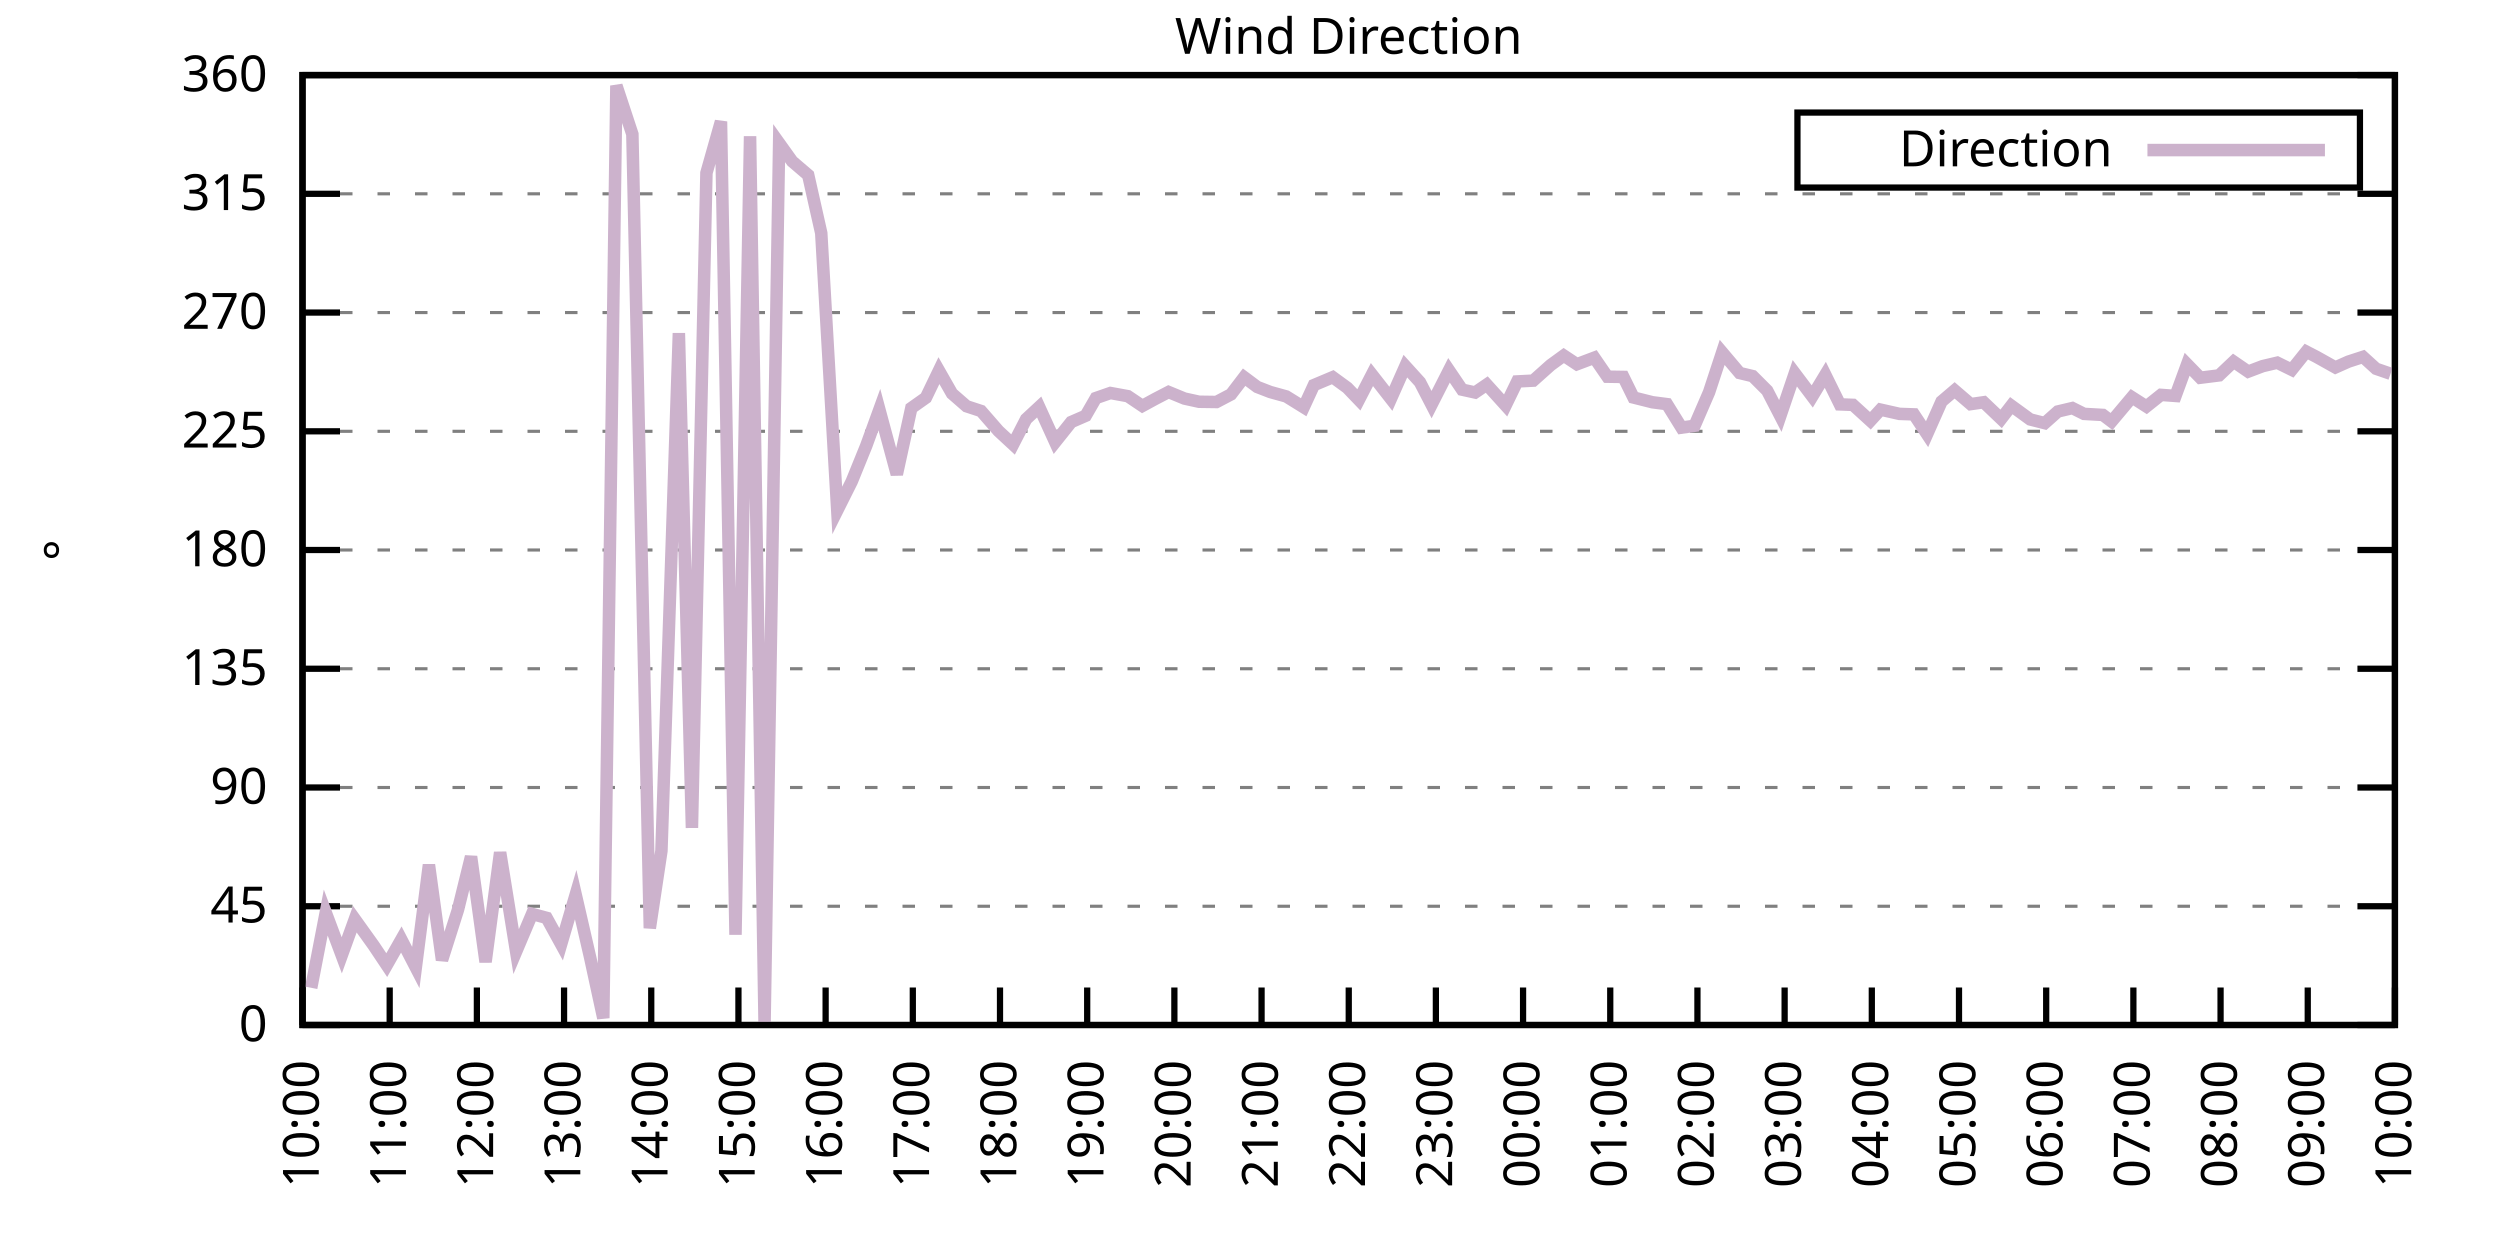
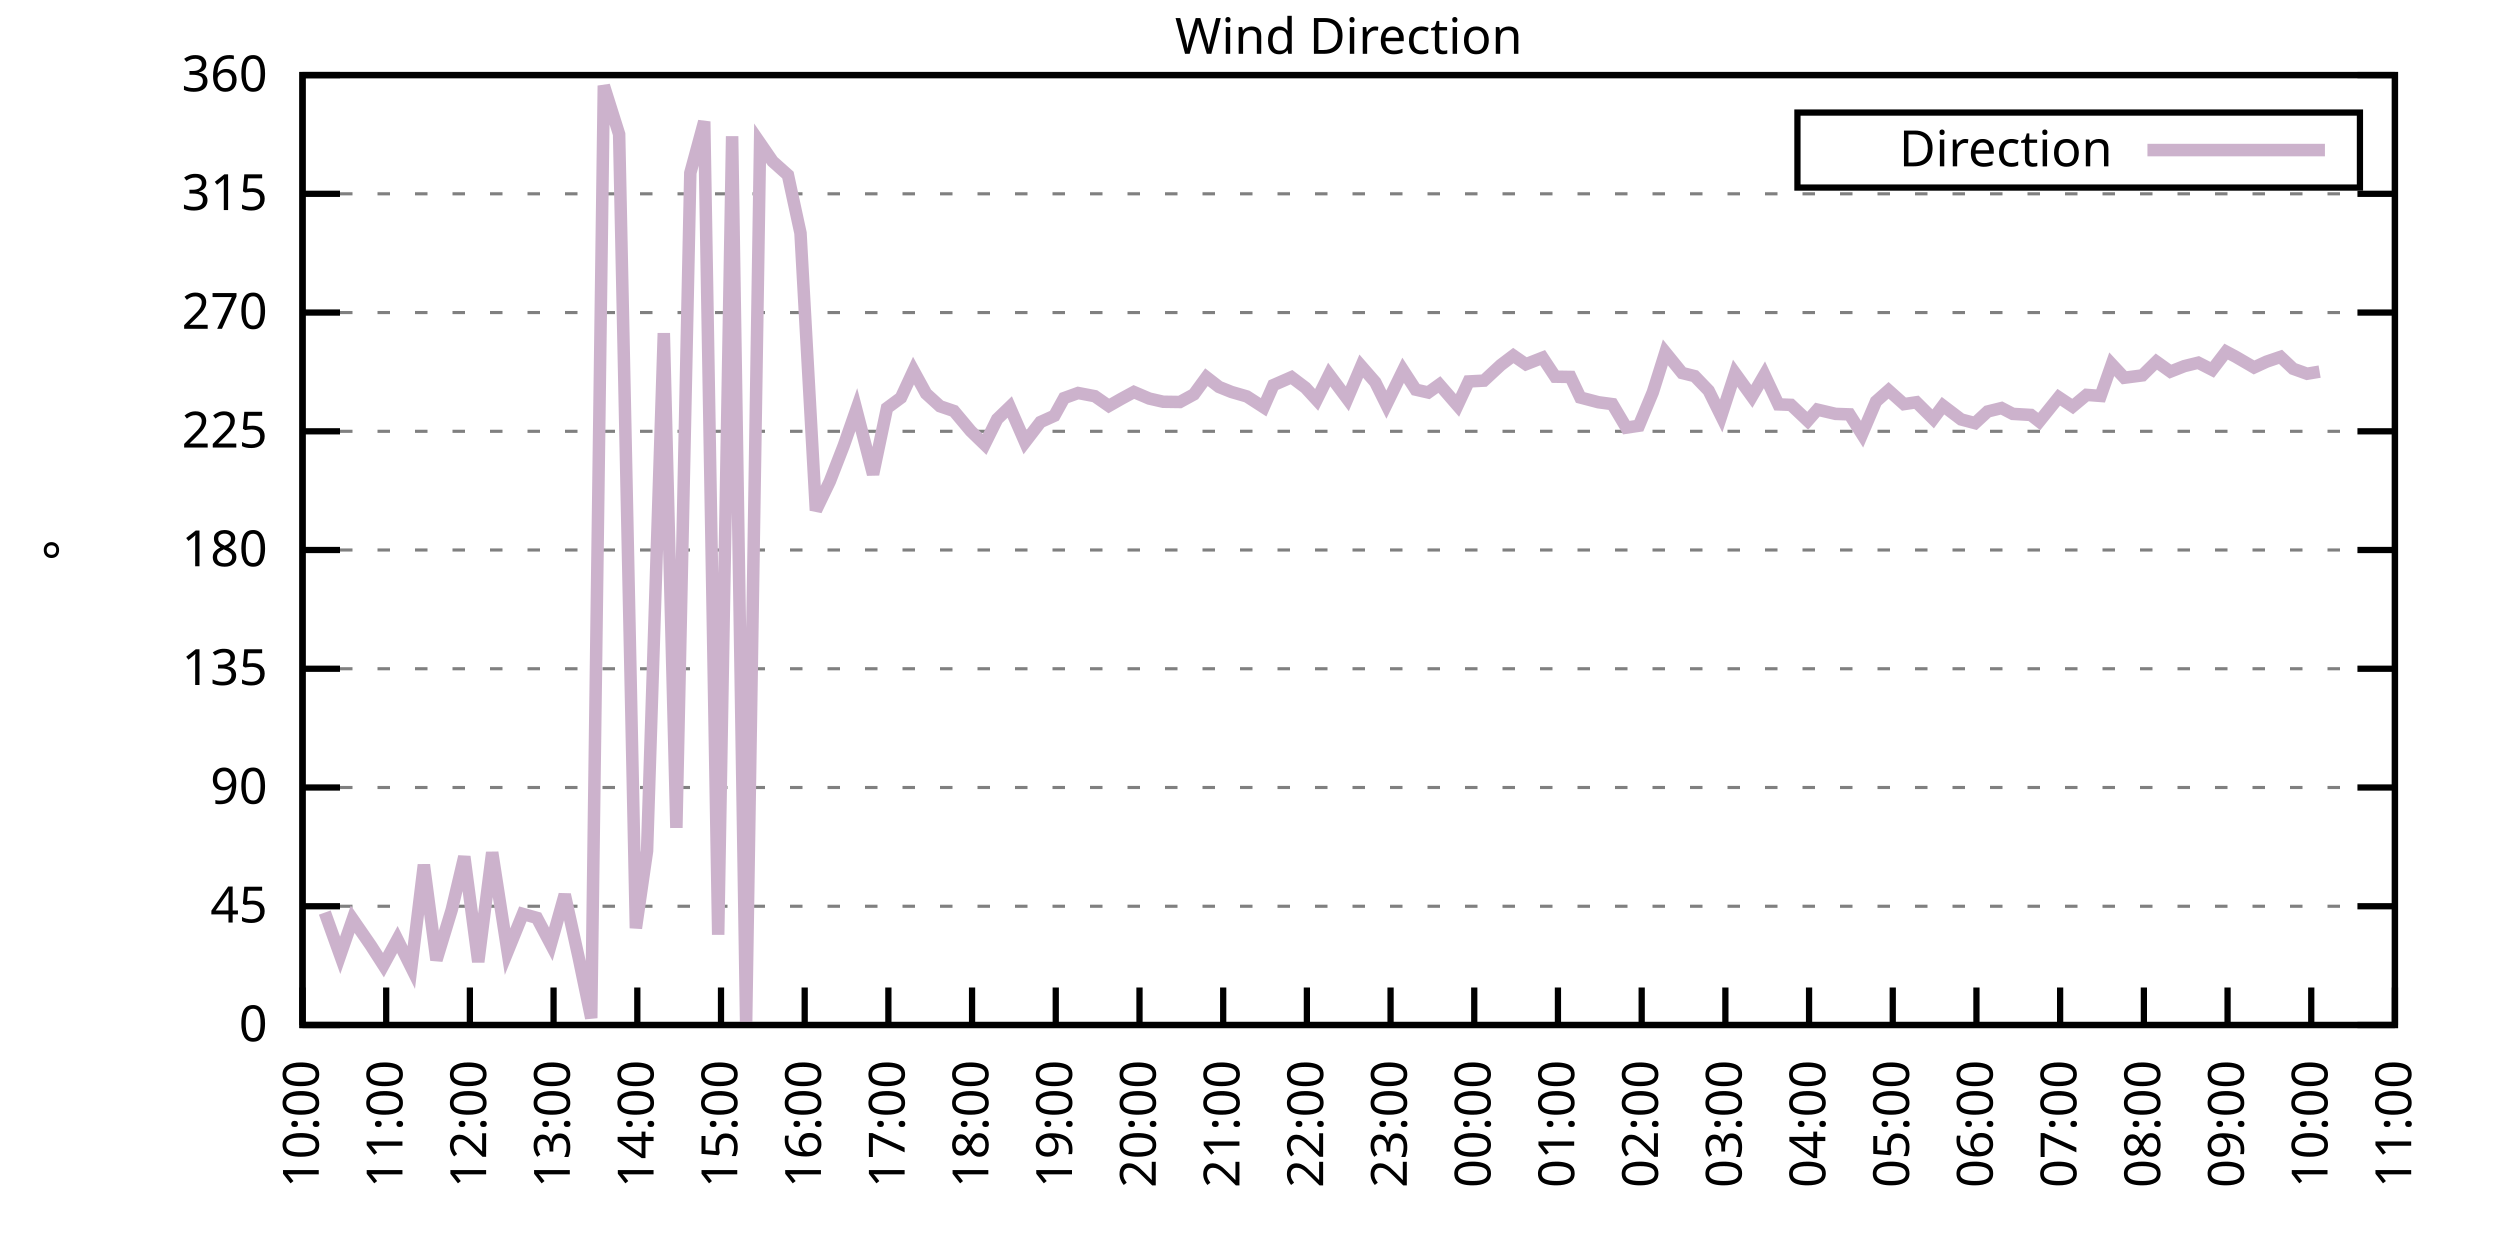
<svg xmlns="http://www.w3.org/2000/svg" xmlns:xlink="http://www.w3.org/1999/xlink" width="400" height="200" viewBox="0 0 400 200">
  <g id="gnuplot_canvas">
    <rect x="0" y="0" width="400" height="200" fill="none" />
    <defs>
      <circle id="gpDot" r="0.5" stroke-width="0.5" stroke="currentColor" />
      <path id="gpPt0" stroke-width="0.333" stroke="currentColor" d="M-1,0 h2 M0,-1 v2" />
      <path id="gpPt1" stroke-width="0.333" stroke="currentColor" d="M-1,-1 L1,1 M1,-1 L-1,1" />
      <path id="gpPt2" stroke-width="0.333" stroke="currentColor" d="M-1,0 L1,0 M0,-1 L0,1 M-1,-1 L1,1 M-1,1 L1,-1" />
      <rect id="gpPt3" stroke-width="0.333" stroke="currentColor" x="-1" y="-1" width="2" height="2" />
      <rect id="gpPt4" stroke-width="0.333" stroke="currentColor" fill="currentColor" x="-1" y="-1" width="2" height="2" />
      <circle id="gpPt5" stroke-width="0.333" stroke="currentColor" cx="0" cy="0" r="1" />
      <use xlink:href="#gpPt5" id="gpPt6" fill="currentColor" stroke="none" />
      <path id="gpPt7" stroke-width="0.333" stroke="currentColor" d="M0,-1.33 L-1.33,0.67 L1.33,0.67 z" />
      <use xlink:href="#gpPt7" id="gpPt8" fill="currentColor" stroke="none" />
      <use xlink:href="#gpPt7" id="gpPt9" stroke="currentColor" transform="rotate(180)" />
      <use xlink:href="#gpPt9" id="gpPt10" fill="currentColor" stroke="none" />
      <use xlink:href="#gpPt3" id="gpPt11" stroke="currentColor" transform="rotate(45)" />
      <use xlink:href="#gpPt11" id="gpPt12" fill="currentColor" stroke="none" />
      <path id="gpPt13" stroke-width="0.333" stroke="currentColor" d="M0,1.330 L1.265,0.411 L0.782,-1.067 L-0.782,-1.076 L-1.265,0.411 z" />
      <use xlink:href="#gpPt13" id="gpPt14" fill="currentColor" stroke="none" />
      <filter id="textbox" filterUnits="objectBoundingBox" x="0" y="0" height="1" width="1">
        <feFlood flood-color="white" flood-opacity="1" result="bgnd" />
        <feComposite in="SourceGraphic" in2="bgnd" operator="atop" />
      </filter>
      <filter id="greybox" filterUnits="objectBoundingBox" x="0" y="0" height="1" width="1">
        <feFlood flood-color="lightgrey" flood-opacity="1" result="grey" />
        <feComposite in="SourceGraphic" in2="grey" operator="atop" />
      </filter>
    </defs>
    <g fill="none" color="white" stroke="currentColor" stroke-width="1.00" stroke-linecap="butt" stroke-linejoin="miter">
</g>
    <g fill="none" color="black" stroke="currentColor" stroke-width="1.00" stroke-linecap="butt" stroke-linejoin="miter">
      <g stroke="none" shape-rendering="crispEdges">
        <polygon fill="rgb(255, 255, 255)" points="48.40,164.00 383.18,164.00 383.18,12.02 48.40,12.02 " />
      </g>
    </g>
    <g fill="none" color="black" stroke="currentColor" stroke-width="1.00" stroke-linecap="butt" stroke-linejoin="miter">
</g>
    <g fill="none" color="black" stroke="black" stroke-width="0.50" stroke-linecap="butt" stroke-linejoin="miter">
</g>
    <g fill="none" color="gray" stroke="currentColor" stroke-width="0.50" stroke-linecap="butt" stroke-linejoin="miter">
      <path stroke="gray" stroke-dasharray="2,4" class="gridline" d="M48.40,164.00 L383.19,164.00  " />
    </g>
    <g fill="none" color="gray" stroke="gray" stroke-width="1.00" stroke-linecap="butt" stroke-linejoin="miter">
</g>
    <g fill="none" color="black" stroke="currentColor" stroke-width="1.00" stroke-linecap="butt" stroke-linejoin="miter">
      <path stroke="black" d="M48.40,164.00 L54.40,164.00 M383.19,164.00 L377.19,164.00  " />
      <g transform="translate(42.80,166.60)" stroke="none" fill="black" font-family="Sans" font-size="8.00" text-anchor="end">
        <text>
          <tspan font-family="Sans"> 0</tspan>
        </text>
      </g>
    </g>
    <g fill="none" color="black" stroke="currentColor" stroke-width="1.00" stroke-linecap="butt" stroke-linejoin="miter">
</g>
    <g fill="none" color="black" stroke="black" stroke-width="0.50" stroke-linecap="butt" stroke-linejoin="miter">
</g>
    <g fill="none" color="gray" stroke="currentColor" stroke-width="0.50" stroke-linecap="butt" stroke-linejoin="miter">
      <path stroke="gray" stroke-dasharray="2,4" class="gridline" d="M48.40,145.00 L383.19,145.00  " />
    </g>
    <g fill="none" color="gray" stroke="gray" stroke-width="1.00" stroke-linecap="butt" stroke-linejoin="miter">
</g>
    <g fill="none" color="black" stroke="currentColor" stroke-width="1.00" stroke-linecap="butt" stroke-linejoin="miter">
      <path stroke="black" d="M48.40,145.00 L54.40,145.00 M383.19,145.00 L377.19,145.00  " />
      <g transform="translate(42.80,147.60)" stroke="none" fill="black" font-family="Sans" font-size="8.00" text-anchor="end">
        <text>
          <tspan font-family="Sans"> 45</tspan>
        </text>
      </g>
    </g>
    <g fill="none" color="black" stroke="currentColor" stroke-width="1.00" stroke-linecap="butt" stroke-linejoin="miter">
</g>
    <g fill="none" color="black" stroke="black" stroke-width="0.50" stroke-linecap="butt" stroke-linejoin="miter">
</g>
    <g fill="none" color="gray" stroke="currentColor" stroke-width="0.50" stroke-linecap="butt" stroke-linejoin="miter">
      <path stroke="gray" stroke-dasharray="2,4" class="gridline" d="M48.40,126.00 L383.19,126.00  " />
    </g>
    <g fill="none" color="gray" stroke="gray" stroke-width="1.00" stroke-linecap="butt" stroke-linejoin="miter">
</g>
    <g fill="none" color="black" stroke="currentColor" stroke-width="1.00" stroke-linecap="butt" stroke-linejoin="miter">
      <path stroke="black" d="M48.40,126.00 L54.40,126.00 M383.19,126.00 L377.19,126.00  " />
      <g transform="translate(42.80,128.60)" stroke="none" fill="black" font-family="Sans" font-size="8.00" text-anchor="end">
        <text>
          <tspan font-family="Sans"> 90</tspan>
        </text>
      </g>
    </g>
    <g fill="none" color="black" stroke="currentColor" stroke-width="1.00" stroke-linecap="butt" stroke-linejoin="miter">
</g>
    <g fill="none" color="black" stroke="black" stroke-width="0.50" stroke-linecap="butt" stroke-linejoin="miter">
</g>
    <g fill="none" color="gray" stroke="currentColor" stroke-width="0.50" stroke-linecap="butt" stroke-linejoin="miter">
      <path stroke="gray" stroke-dasharray="2,4" class="gridline" d="M48.40,107.00 L383.19,107.00  " />
    </g>
    <g fill="none" color="gray" stroke="gray" stroke-width="1.00" stroke-linecap="butt" stroke-linejoin="miter">
</g>
    <g fill="none" color="black" stroke="currentColor" stroke-width="1.00" stroke-linecap="butt" stroke-linejoin="miter">
      <path stroke="black" d="M48.40,107.00 L54.40,107.00 M383.19,107.00 L377.19,107.00  " />
      <g transform="translate(42.80,109.60)" stroke="none" fill="black" font-family="Sans" font-size="8.00" text-anchor="end">
        <text>
          <tspan font-family="Sans"> 135</tspan>
        </text>
      </g>
    </g>
    <g fill="none" color="black" stroke="currentColor" stroke-width="1.00" stroke-linecap="butt" stroke-linejoin="miter">
</g>
    <g fill="none" color="black" stroke="black" stroke-width="0.50" stroke-linecap="butt" stroke-linejoin="miter">
</g>
    <g fill="none" color="gray" stroke="currentColor" stroke-width="0.50" stroke-linecap="butt" stroke-linejoin="miter">
      <path stroke="gray" stroke-dasharray="2,4" class="gridline" d="M48.40,88.00 L383.19,88.00  " />
    </g>
    <g fill="none" color="gray" stroke="gray" stroke-width="1.00" stroke-linecap="butt" stroke-linejoin="miter">
</g>
    <g fill="none" color="black" stroke="currentColor" stroke-width="1.00" stroke-linecap="butt" stroke-linejoin="miter">
      <path stroke="black" d="M48.40,88.00 L54.40,88.00 M383.19,88.00 L377.19,88.00  " />
      <g transform="translate(42.80,90.60)" stroke="none" fill="black" font-family="Sans" font-size="8.00" text-anchor="end">
        <text>
          <tspan font-family="Sans"> 180</tspan>
        </text>
      </g>
    </g>
    <g fill="none" color="black" stroke="currentColor" stroke-width="1.00" stroke-linecap="butt" stroke-linejoin="miter">
</g>
    <g fill="none" color="black" stroke="black" stroke-width="0.50" stroke-linecap="butt" stroke-linejoin="miter">
</g>
    <g fill="none" color="gray" stroke="currentColor" stroke-width="0.50" stroke-linecap="butt" stroke-linejoin="miter">
      <path stroke="gray" stroke-dasharray="2,4" class="gridline" d="M48.40,69.01 L383.19,69.01  " />
    </g>
    <g fill="none" color="gray" stroke="gray" stroke-width="1.00" stroke-linecap="butt" stroke-linejoin="miter">
</g>
    <g fill="none" color="black" stroke="currentColor" stroke-width="1.00" stroke-linecap="butt" stroke-linejoin="miter">
      <path stroke="black" d="M48.40,69.01 L54.40,69.01 M383.19,69.01 L377.19,69.01  " />
      <g transform="translate(42.80,71.61)" stroke="none" fill="black" font-family="Sans" font-size="8.00" text-anchor="end">
        <text>
          <tspan font-family="Sans"> 225</tspan>
        </text>
      </g>
    </g>
    <g fill="none" color="black" stroke="currentColor" stroke-width="1.00" stroke-linecap="butt" stroke-linejoin="miter">
</g>
    <g fill="none" color="black" stroke="black" stroke-width="0.50" stroke-linecap="butt" stroke-linejoin="miter">
</g>
    <g fill="none" color="gray" stroke="currentColor" stroke-width="0.50" stroke-linecap="butt" stroke-linejoin="miter">
      <path stroke="gray" stroke-dasharray="2,4" class="gridline" d="M48.40,50.01 L383.19,50.01  " />
    </g>
    <g fill="none" color="gray" stroke="gray" stroke-width="1.00" stroke-linecap="butt" stroke-linejoin="miter">
</g>
    <g fill="none" color="black" stroke="currentColor" stroke-width="1.00" stroke-linecap="butt" stroke-linejoin="miter">
      <path stroke="black" d="M48.40,50.01 L54.40,50.01 M383.19,50.01 L377.19,50.01  " />
      <g transform="translate(42.80,52.61)" stroke="none" fill="black" font-family="Sans" font-size="8.00" text-anchor="end">
        <text>
          <tspan font-family="Sans"> 270</tspan>
        </text>
      </g>
    </g>
    <g fill="none" color="black" stroke="currentColor" stroke-width="1.00" stroke-linecap="butt" stroke-linejoin="miter">
</g>
    <g fill="none" color="black" stroke="black" stroke-width="0.50" stroke-linecap="butt" stroke-linejoin="miter">
</g>
    <g fill="none" color="gray" stroke="currentColor" stroke-width="0.50" stroke-linecap="butt" stroke-linejoin="miter">
      <path stroke="gray" stroke-dasharray="2,4" class="gridline" d="M48.40,31.01 L383.19,31.01  " />
    </g>
    <g fill="none" color="gray" stroke="gray" stroke-width="1.00" stroke-linecap="butt" stroke-linejoin="miter">
</g>
    <g fill="none" color="black" stroke="currentColor" stroke-width="1.00" stroke-linecap="butt" stroke-linejoin="miter">
      <path stroke="black" d="M48.40,31.01 L54.40,31.01 M383.19,31.01 L377.19,31.01  " />
      <g transform="translate(42.80,33.61)" stroke="none" fill="black" font-family="Sans" font-size="8.00" text-anchor="end">
        <text>
          <tspan font-family="Sans"> 315</tspan>
        </text>
      </g>
    </g>
    <g fill="none" color="black" stroke="currentColor" stroke-width="1.00" stroke-linecap="butt" stroke-linejoin="miter">
</g>
    <g fill="none" color="black" stroke="black" stroke-width="0.50" stroke-linecap="butt" stroke-linejoin="miter">
</g>
    <g fill="none" color="gray" stroke="currentColor" stroke-width="0.50" stroke-linecap="butt" stroke-linejoin="miter">
      <path stroke="gray" stroke-dasharray="2,4" class="gridline" d="M48.40,12.01 L383.19,12.01  " />
    </g>
    <g fill="none" color="gray" stroke="gray" stroke-width="1.00" stroke-linecap="butt" stroke-linejoin="miter">
</g>
    <g fill="none" color="black" stroke="currentColor" stroke-width="1.00" stroke-linecap="butt" stroke-linejoin="miter">
      <path stroke="black" d="M48.40,12.01 L54.40,12.01 M383.19,12.01 L377.19,12.01  " />
      <g transform="translate(42.80,14.61)" stroke="none" fill="black" font-family="Sans" font-size="8.00" text-anchor="end">
        <text>
          <tspan font-family="Sans"> 360</tspan>
        </text>
      </g>
    </g>
    <g fill="none" color="black" stroke="currentColor" stroke-width="1.00" stroke-linecap="butt" stroke-linejoin="miter">
      <path stroke="black" d="M48.40,164.00 L48.40,158.00  " />
      <g transform="translate(51.00,169.60) rotate(270.00)" stroke="none" fill="black" font-family="Sans" font-size="8.00" text-anchor="end">
        <text>
          <tspan font-family="Sans">10:00</tspan>
        </text>
      </g>
    </g>
    <g fill="none" color="black" stroke="currentColor" stroke-width="1.00" stroke-linecap="butt" stroke-linejoin="miter">
-       <path stroke="black" d="M62.35,164.00 L62.35,158.00  " />
-       <g transform="translate(64.95,169.60) rotate(270.00)" stroke="none" fill="black" font-family="Sans" font-size="8.00" text-anchor="end">
+       <path stroke="black" d="M61.79,164.00 L61.79,158.00  " />
+       <g transform="translate(64.39,169.60) rotate(270.00)" stroke="none" fill="black" font-family="Sans" font-size="8.00" text-anchor="end">
        <text>
          <tspan font-family="Sans">11:00</tspan>
        </text>
      </g>
    </g>
    <g fill="none" color="black" stroke="currentColor" stroke-width="1.00" stroke-linecap="butt" stroke-linejoin="miter">
-       <path stroke="black" d="M76.30,164.00 L76.30,158.00  " />
-       <g transform="translate(78.90,169.60) rotate(270.00)" stroke="none" fill="black" font-family="Sans" font-size="8.00" text-anchor="end">
+       <path stroke="black" d="M75.18,164.00 L75.18,158.00  " />
+       <g transform="translate(77.78,169.60) rotate(270.00)" stroke="none" fill="black" font-family="Sans" font-size="8.00" text-anchor="end">
        <text>
          <tspan font-family="Sans">12:00</tspan>
        </text>
      </g>
    </g>
    <g fill="none" color="black" stroke="currentColor" stroke-width="1.00" stroke-linecap="butt" stroke-linejoin="miter">
-       <path stroke="black" d="M90.25,164.00 L90.25,158.00  " />
-       <g transform="translate(92.85,169.60) rotate(270.00)" stroke="none" fill="black" font-family="Sans" font-size="8.00" text-anchor="end">
+       <path stroke="black" d="M88.57,164.00 L88.57,158.00  " />
+       <g transform="translate(91.17,169.60) rotate(270.00)" stroke="none" fill="black" font-family="Sans" font-size="8.00" text-anchor="end">
        <text>
          <tspan font-family="Sans">13:00</tspan>
        </text>
      </g>
    </g>
    <g fill="none" color="black" stroke="currentColor" stroke-width="1.00" stroke-linecap="butt" stroke-linejoin="miter">
-       <path stroke="black" d="M104.20,164.00 L104.20,158.00  " />
-       <g transform="translate(106.80,169.60) rotate(270.00)" stroke="none" fill="black" font-family="Sans" font-size="8.00" text-anchor="end">
+       <path stroke="black" d="M101.97,164.00 L101.97,158.00  " />
+       <g transform="translate(104.57,169.60) rotate(270.00)" stroke="none" fill="black" font-family="Sans" font-size="8.00" text-anchor="end">
        <text>
          <tspan font-family="Sans">14:00</tspan>
        </text>
      </g>
    </g>
    <g fill="none" color="black" stroke="currentColor" stroke-width="1.00" stroke-linecap="butt" stroke-linejoin="miter">
-       <path stroke="black" d="M118.15,164.00 L118.15,158.00  " />
-       <g transform="translate(120.75,169.60) rotate(270.00)" stroke="none" fill="black" font-family="Sans" font-size="8.00" text-anchor="end">
+       <path stroke="black" d="M115.36,164.00 L115.36,158.00  " />
+       <g transform="translate(117.96,169.60) rotate(270.00)" stroke="none" fill="black" font-family="Sans" font-size="8.00" text-anchor="end">
        <text>
          <tspan font-family="Sans">15:00</tspan>
        </text>
      </g>
    </g>
    <g fill="none" color="black" stroke="currentColor" stroke-width="1.00" stroke-linecap="butt" stroke-linejoin="miter">
-       <path stroke="black" d="M132.10,164.00 L132.10,158.00  " />
-       <g transform="translate(134.70,169.60) rotate(270.00)" stroke="none" fill="black" font-family="Sans" font-size="8.00" text-anchor="end">
+       <path stroke="black" d="M128.75,164.00 L128.75,158.00  " />
+       <g transform="translate(131.35,169.60) rotate(270.00)" stroke="none" fill="black" font-family="Sans" font-size="8.00" text-anchor="end">
        <text>
          <tspan font-family="Sans">16:00</tspan>
        </text>
      </g>
    </g>
    <g fill="none" color="black" stroke="currentColor" stroke-width="1.00" stroke-linecap="butt" stroke-linejoin="miter">
-       <path stroke="black" d="M146.05,164.00 L146.05,158.00  " />
-       <g transform="translate(148.65,169.60) rotate(270.00)" stroke="none" fill="black" font-family="Sans" font-size="8.00" text-anchor="end">
+       <path stroke="black" d="M142.14,164.00 L142.14,158.00  " />
+       <g transform="translate(144.74,169.60) rotate(270.00)" stroke="none" fill="black" font-family="Sans" font-size="8.00" text-anchor="end">
        <text>
          <tspan font-family="Sans">17:00</tspan>
        </text>
      </g>
    </g>
    <g fill="none" color="black" stroke="currentColor" stroke-width="1.00" stroke-linecap="butt" stroke-linejoin="miter">
-       <path stroke="black" d="M160.00,164.00 L160.00,158.00  " />
-       <g transform="translate(162.60,169.60) rotate(270.00)" stroke="none" fill="black" font-family="Sans" font-size="8.00" text-anchor="end">
+       <path stroke="black" d="M155.53,164.00 L155.53,158.00  " />
+       <g transform="translate(158.13,169.60) rotate(270.00)" stroke="none" fill="black" font-family="Sans" font-size="8.00" text-anchor="end">
        <text>
          <tspan font-family="Sans">18:00</tspan>
        </text>
      </g>
    </g>
    <g fill="none" color="black" stroke="currentColor" stroke-width="1.00" stroke-linecap="butt" stroke-linejoin="miter">
-       <path stroke="black" d="M173.95,164.00 L173.95,158.00  " />
-       <g transform="translate(176.55,169.60) rotate(270.00)" stroke="none" fill="black" font-family="Sans" font-size="8.00" text-anchor="end">
+       <path stroke="black" d="M168.92,164.00 L168.92,158.00  " />
+       <g transform="translate(171.52,169.60) rotate(270.00)" stroke="none" fill="black" font-family="Sans" font-size="8.00" text-anchor="end">
        <text>
          <tspan font-family="Sans">19:00</tspan>
        </text>
      </g>
    </g>
    <g fill="none" color="black" stroke="currentColor" stroke-width="1.00" stroke-linecap="butt" stroke-linejoin="miter">
-       <path stroke="black" d="M187.90,164.00 L187.90,158.00  " />
-       <g transform="translate(190.50,169.60) rotate(270.00)" stroke="none" fill="black" font-family="Sans" font-size="8.00" text-anchor="end">
+       <path stroke="black" d="M182.32,164.00 L182.32,158.00  " />
+       <g transform="translate(184.92,169.60) rotate(270.00)" stroke="none" fill="black" font-family="Sans" font-size="8.00" text-anchor="end">
        <text>
          <tspan font-family="Sans">20:00</tspan>
        </text>
      </g>
    </g>
    <g fill="none" color="black" stroke="currentColor" stroke-width="1.00" stroke-linecap="butt" stroke-linejoin="miter">
-       <path stroke="black" d="M201.85,164.00 L201.85,158.00  " />
-       <g transform="translate(204.45,169.60) rotate(270.00)" stroke="none" fill="black" font-family="Sans" font-size="8.00" text-anchor="end">
+       <path stroke="black" d="M195.71,164.00 L195.71,158.00  " />
+       <g transform="translate(198.31,169.60) rotate(270.00)" stroke="none" fill="black" font-family="Sans" font-size="8.00" text-anchor="end">
        <text>
          <tspan font-family="Sans">21:00</tspan>
        </text>
      </g>
    </g>
    <g fill="none" color="black" stroke="currentColor" stroke-width="1.00" stroke-linecap="butt" stroke-linejoin="miter">
-       <path stroke="black" d="M215.80,164.00 L215.80,158.00  " />
-       <g transform="translate(218.40,169.60) rotate(270.00)" stroke="none" fill="black" font-family="Sans" font-size="8.00" text-anchor="end">
+       <path stroke="black" d="M209.10,164.00 L209.10,158.00  " />
+       <g transform="translate(211.70,169.60) rotate(270.00)" stroke="none" fill="black" font-family="Sans" font-size="8.00" text-anchor="end">
        <text>
          <tspan font-family="Sans">22:00</tspan>
        </text>
      </g>
    </g>
    <g fill="none" color="black" stroke="currentColor" stroke-width="1.00" stroke-linecap="butt" stroke-linejoin="miter">
-       <path stroke="black" d="M229.74,164.00 L229.74,158.00  " />
-       <g transform="translate(232.34,169.60) rotate(270.00)" stroke="none" fill="black" font-family="Sans" font-size="8.00" text-anchor="end">
+       <path stroke="black" d="M222.49,164.00 L222.49,158.00  " />
+       <g transform="translate(225.09,169.60) rotate(270.00)" stroke="none" fill="black" font-family="Sans" font-size="8.00" text-anchor="end">
        <text>
          <tspan font-family="Sans">23:00</tspan>
        </text>
      </g>
    </g>
    <g fill="none" color="black" stroke="currentColor" stroke-width="1.00" stroke-linecap="butt" stroke-linejoin="miter">
-       <path stroke="black" d="M243.69,164.00 L243.69,158.00  " />
-       <g transform="translate(246.29,169.60) rotate(270.00)" stroke="none" fill="black" font-family="Sans" font-size="8.00" text-anchor="end">
+       <path stroke="black" d="M235.88,164.00 L235.88,158.00  " />
+       <g transform="translate(238.48,169.60) rotate(270.00)" stroke="none" fill="black" font-family="Sans" font-size="8.00" text-anchor="end">
        <text>
          <tspan font-family="Sans">00:00</tspan>
        </text>
      </g>
    </g>
    <g fill="none" color="black" stroke="currentColor" stroke-width="1.00" stroke-linecap="butt" stroke-linejoin="miter">
-       <path stroke="black" d="M257.64,164.00 L257.64,158.00  " />
-       <g transform="translate(260.24,169.60) rotate(270.00)" stroke="none" fill="black" font-family="Sans" font-size="8.00" text-anchor="end">
+       <path stroke="black" d="M249.27,164.00 L249.27,158.00  " />
+       <g transform="translate(251.87,169.60) rotate(270.00)" stroke="none" fill="black" font-family="Sans" font-size="8.00" text-anchor="end">
        <text>
          <tspan font-family="Sans">01:00</tspan>
        </text>
      </g>
    </g>
    <g fill="none" color="black" stroke="currentColor" stroke-width="1.00" stroke-linecap="butt" stroke-linejoin="miter">
-       <path stroke="black" d="M271.59,164.00 L271.59,158.00  " />
-       <g transform="translate(274.19,169.60) rotate(270.00)" stroke="none" fill="black" font-family="Sans" font-size="8.00" text-anchor="end">
+       <path stroke="black" d="M262.67,164.00 L262.67,158.00  " />
+       <g transform="translate(265.27,169.60) rotate(270.00)" stroke="none" fill="black" font-family="Sans" font-size="8.00" text-anchor="end">
        <text>
          <tspan font-family="Sans">02:00</tspan>
        </text>
      </g>
    </g>
    <g fill="none" color="black" stroke="currentColor" stroke-width="1.00" stroke-linecap="butt" stroke-linejoin="miter">
-       <path stroke="black" d="M285.54,164.00 L285.54,158.00  " />
-       <g transform="translate(288.14,169.60) rotate(270.00)" stroke="none" fill="black" font-family="Sans" font-size="8.00" text-anchor="end">
+       <path stroke="black" d="M276.06,164.00 L276.06,158.00  " />
+       <g transform="translate(278.66,169.60) rotate(270.00)" stroke="none" fill="black" font-family="Sans" font-size="8.00" text-anchor="end">
        <text>
          <tspan font-family="Sans">03:00</tspan>
        </text>
      </g>
    </g>
    <g fill="none" color="black" stroke="currentColor" stroke-width="1.00" stroke-linecap="butt" stroke-linejoin="miter">
-       <path stroke="black" d="M299.49,164.00 L299.49,158.00  " />
-       <g transform="translate(302.09,169.60) rotate(270.00)" stroke="none" fill="black" font-family="Sans" font-size="8.00" text-anchor="end">
+       <path stroke="black" d="M289.45,164.00 L289.45,158.00  " />
+       <g transform="translate(292.05,169.60) rotate(270.00)" stroke="none" fill="black" font-family="Sans" font-size="8.00" text-anchor="end">
        <text>
          <tspan font-family="Sans">04:00</tspan>
        </text>
      </g>
    </g>
    <g fill="none" color="black" stroke="currentColor" stroke-width="1.00" stroke-linecap="butt" stroke-linejoin="miter">
-       <path stroke="black" d="M313.44,164.00 L313.44,158.00  " />
-       <g transform="translate(316.04,169.60) rotate(270.00)" stroke="none" fill="black" font-family="Sans" font-size="8.00" text-anchor="end">
+       <path stroke="black" d="M302.84,164.00 L302.84,158.00  " />
+       <g transform="translate(305.44,169.60) rotate(270.00)" stroke="none" fill="black" font-family="Sans" font-size="8.00" text-anchor="end">
        <text>
          <tspan font-family="Sans">05:00</tspan>
        </text>
      </g>
    </g>
    <g fill="none" color="black" stroke="currentColor" stroke-width="1.00" stroke-linecap="butt" stroke-linejoin="miter">
-       <path stroke="black" d="M327.39,164.00 L327.39,158.00  " />
-       <g transform="translate(329.99,169.60) rotate(270.00)" stroke="none" fill="black" font-family="Sans" font-size="8.00" text-anchor="end">
+       <path stroke="black" d="M316.23,164.00 L316.23,158.00  " />
+       <g transform="translate(318.83,169.60) rotate(270.00)" stroke="none" fill="black" font-family="Sans" font-size="8.00" text-anchor="end">
        <text>
          <tspan font-family="Sans">06:00</tspan>
        </text>
      </g>
    </g>
    <g fill="none" color="black" stroke="currentColor" stroke-width="1.00" stroke-linecap="butt" stroke-linejoin="miter">
-       <path stroke="black" d="M341.34,164.00 L341.34,158.00  " />
-       <g transform="translate(343.94,169.60) rotate(270.00)" stroke="none" fill="black" font-family="Sans" font-size="8.00" text-anchor="end">
+       <path stroke="black" d="M329.62,164.00 L329.62,158.00  " />
+       <g transform="translate(332.22,169.60) rotate(270.00)" stroke="none" fill="black" font-family="Sans" font-size="8.00" text-anchor="end">
        <text>
          <tspan font-family="Sans">07:00</tspan>
        </text>
      </g>
    </g>
    <g fill="none" color="black" stroke="currentColor" stroke-width="1.00" stroke-linecap="butt" stroke-linejoin="miter">
-       <path stroke="black" d="M355.29,164.00 L355.29,158.00  " />
-       <g transform="translate(357.89,169.60) rotate(270.00)" stroke="none" fill="black" font-family="Sans" font-size="8.00" text-anchor="end">
+       <path stroke="black" d="M343.02,164.00 L343.02,158.00  " />
+       <g transform="translate(345.62,169.60) rotate(270.00)" stroke="none" fill="black" font-family="Sans" font-size="8.00" text-anchor="end">
        <text>
          <tspan font-family="Sans">08:00</tspan>
        </text>
      </g>
    </g>
    <g fill="none" color="black" stroke="currentColor" stroke-width="1.00" stroke-linecap="butt" stroke-linejoin="miter">
-       <path stroke="black" d="M369.24,164.00 L369.24,158.00  " />
-       <g transform="translate(371.84,169.60) rotate(270.00)" stroke="none" fill="black" font-family="Sans" font-size="8.00" text-anchor="end">
+       <path stroke="black" d="M356.41,164.00 L356.41,158.00  " />
+       <g transform="translate(359.01,169.60) rotate(270.00)" stroke="none" fill="black" font-family="Sans" font-size="8.00" text-anchor="end">
        <text>
          <tspan font-family="Sans">09:00</tspan>
+         </text>
+       </g>
+     </g>
+     <g fill="none" color="black" stroke="currentColor" stroke-width="1.00" stroke-linecap="butt" stroke-linejoin="miter">
+       <path stroke="black" d="M369.80,164.00 L369.80,158.00  " />
+       <g transform="translate(372.40,169.60) rotate(270.00)" stroke="none" fill="black" font-family="Sans" font-size="8.00" text-anchor="end">
+         <text>
+           <tspan font-family="Sans">10:00</tspan>
        </text>
      </g>
    </g>
    <g fill="none" color="black" stroke="currentColor" stroke-width="1.00" stroke-linecap="butt" stroke-linejoin="miter">
      <path stroke="black" d="M383.19,164.00 L383.19,158.00  " />
      <g transform="translate(385.79,169.60) rotate(270.00)" stroke="none" fill="black" font-family="Sans" font-size="8.00" text-anchor="end">
        <text>
-           <tspan font-family="Sans">10:00</tspan>
+           <tspan font-family="Sans">11:00</tspan>
        </text>
      </g>
    </g>
    <g fill="none" color="black" stroke="currentColor" stroke-width="1.00" stroke-linecap="butt" stroke-linejoin="miter">
</g>
    <g fill="none" color="black" stroke="currentColor" stroke-width="1.00" stroke-linecap="butt" stroke-linejoin="miter">
      <path stroke="black" d="M48.40,12.01 L48.40,164.00 L383.19,164.00 L383.19,12.01 L48.40,12.01 Z  " />
    </g>
    <g fill="none" color="black" stroke="currentColor" stroke-width="1.00" stroke-linecap="butt" stroke-linejoin="miter">
</g>
    <g fill="none" color="black" stroke="currentColor" stroke-width="1.00" stroke-linecap="butt" stroke-linejoin="miter">
      <path stroke="black" d="M287.59,30.01 L287.59,18.01 L377.59,18.01 L377.59,30.01 L287.59,30.01 Z  " />
    </g>
    <g id="Wind_direction_plot_1">
      <g fill="none" color="white" stroke="black" stroke-width="2.00" stroke-linecap="butt" stroke-linejoin="miter">
</g>
      <g fill="none" color="black" stroke="currentColor" stroke-width="2.00" stroke-linecap="butt" stroke-linejoin="miter">
        <g transform="translate(337.99,26.61)" stroke="none" fill="black" font-family="Sans" font-size="8.00" text-anchor="end">
          <text>
            <tspan font-family="Sans">Direction</tspan>
          </text>
        </g>
      </g>
      <g fill="none" color="black" stroke="currentColor" stroke-width="2.00" stroke-linecap="butt" stroke-linejoin="miter">
-         <path stroke="rgb(204, 178, 204)" d="M343.59,24.01 L371.99,24.01 M49.79,158.05 L52.12,146.01 L54.68,152.85 L56.77,147.07 L59.79,151.29 L61.88,154.42   L64.21,150.32 L66.53,154.80 L68.63,138.37 L70.72,153.61 L73.28,145.55 L75.37,137.06 L77.69,153.91 L80.02,136.39   L82.58,152.26 L85.13,146.23 L87.46,146.86 L89.78,151.08 L92.11,143.14 L94.43,153.23 L96.53,162.90 L98.62,13.70   L101.18,21.47 L103.97,148.51 L105.83,136.14 L108.62,53.30 L110.71,132.46 L113.03,27.67 L115.36,19.44 L117.68,149.56   L120.01,21.80 L122.33,163.75 L124.66,22.90 L126.75,25.82 L129.31,28.01 L131.40,37.30 L133.96,81.67 L136.28,77.03   L138.61,71.29 L140.70,65.54 L143.49,75.89 L145.81,65.29 L148.14,63.64 L150.23,59.30 L152.32,62.97 L154.65,65.00   L156.97,65.76 L159.76,68.96 L162.09,71.12 L164.18,67.06 L166.27,65.12 L168.83,70.74 L171.39,67.53 L173.71,66.52   L175.34,63.69 L177.67,62.88 L180.46,63.39 L182.78,64.95 L184.87,63.81 L186.97,62.72 L189.52,63.77 L191.85,64.28   L194.64,64.32 L196.96,63.10 L199.06,60.35 L201.15,61.91 L203.24,62.72 L205.80,63.43 L208.59,65.16 L210.22,61.62   L213.24,60.35 L215.56,62.04 L217.42,63.98 L219.51,59.93 L222.54,63.81 L224.86,58.58 L227.19,61.15 L229.05,64.74   L231.84,59.25 L233.93,62.34 L236.02,62.80 L237.88,61.53 L240.90,64.87 L242.76,61.03 L245.32,60.90 L248.11,58.41   L250.20,56.89 L252.30,58.28 L255.09,57.23 L257.18,60.27 L259.74,60.31 L261.36,63.60 L264.39,64.36 L266.71,64.66   L269.04,68.42 L271.13,68.12 L273.45,62.76 L275.55,56.38 L278.34,59.68 L280.43,60.18 L282.75,62.50 L284.85,66.56   L287.17,59.72 L289.96,63.43 L292.05,59.97 L294.38,64.70 L296.47,64.78 L299.26,67.32 L300.89,65.54 L303.91,66.22   L306.23,66.30 L308.33,69.47 L310.65,64.24 L312.74,62.46 L315.30,64.66 L317.39,64.36 L320.18,67.02 L321.81,64.91   L324.83,67.11 L327.16,67.70 L329.25,65.84 L331.58,65.29 L333.44,66.22 L336.46,66.39 L337.85,67.44 L341.11,63.56   L343.43,65.04 L345.76,63.18 L348.08,63.35 L349.94,58.28 L352.04,60.44 L355.06,60.06 L357.38,57.86 L359.71,59.46   L362.03,58.58 L364.36,58.03 L366.68,59.17 L369.01,56.26 L370.64,57.10 L373.66,58.79 L375.75,57.86 L378.08,57.10   L380.17,59.00 L382.49,59.80  " />
+         <path stroke="rgb(204, 178, 204)" d="M343.59,24.01 L371.99,24.01 M51.97,146.01 L54.43,152.85 L56.43,147.07 L59.34,151.29 L61.35,154.42 L63.58,150.32   L65.81,154.80 L67.82,138.37 L69.83,153.61 L72.28,145.55 L74.29,137.06 L76.52,153.91 L78.75,136.39 L81.21,152.26   L83.66,146.23 L85.90,146.86 L88.13,151.08 L90.36,143.14 L92.59,153.23 L94.60,162.90 L96.61,13.70 L99.06,21.47   L101.74,148.51 L103.53,136.14 L106.21,53.30 L108.22,132.46 L110.45,27.67 L112.68,19.44 L114.91,149.56 L117.14,21.80   L119.38,163.75 L121.61,22.90 L123.62,25.82 L126.07,28.01 L128.08,37.30 L130.54,81.67 L132.77,77.03 L135.00,71.29   L137.01,65.54 L139.69,75.89 L141.92,65.29 L144.15,63.64 L146.16,59.30 L148.17,62.97 L150.40,65.00 L152.63,65.76   L155.31,68.96 L157.54,71.12 L159.55,67.06 L161.56,65.12 L164.01,70.74 L166.47,67.53 L168.70,66.52 L170.26,63.69   L172.50,62.88 L175.17,63.39 L177.41,64.95 L179.41,63.81 L181.42,62.72 L183.88,63.77 L186.11,64.28 L188.79,64.32   L191.02,63.10 L193.03,60.35 L195.04,61.91 L197.05,62.72 L199.50,63.43 L202.18,65.16 L203.74,61.62 L206.64,60.35   L208.88,62.04 L210.66,63.98 L212.67,59.93 L215.57,63.81 L217.80,58.58 L220.04,61.15 L221.82,64.74 L224.50,59.25   L226.51,62.34 L228.52,62.80 L230.30,61.53 L233.20,64.87 L234.99,61.03 L237.44,60.90 L240.12,58.41 L242.13,56.89   L244.14,58.28 L246.82,57.23 L248.83,60.27 L251.28,60.31 L252.85,63.60 L255.75,64.36 L257.98,64.66 L260.21,68.42   L262.22,68.12 L264.45,62.76 L266.46,56.38 L269.14,59.68 L271.15,60.18 L273.38,62.50 L275.39,66.56 L277.62,59.72   L280.30,63.43 L282.31,59.97 L284.54,64.70 L286.55,64.78 L289.23,67.32 L290.79,65.54 L293.69,66.22 L295.92,66.30   L297.93,69.47 L300.16,64.24 L302.17,62.46 L304.63,64.66 L306.63,64.36 L309.31,67.02 L310.88,64.91 L313.78,67.11   L316.01,67.70 L318.02,65.84 L320.25,65.29 L322.04,66.22 L324.94,66.39 L326.28,67.44 L329.40,63.56 L331.63,65.04   L333.86,63.18 L336.10,63.35 L337.88,58.28 L339.89,60.44 L342.79,60.06 L345.02,57.86 L347.26,59.46 L349.49,58.58   L351.72,58.03 L353.95,59.17 L356.18,56.26 L357.75,57.10 L360.65,58.79 L362.66,57.86 L364.89,57.10 L366.90,59.00   L369.13,59.80 L371.14,59.46  " />
      </g>
    </g>
    <g fill="none" color="black" stroke="currentColor" stroke-width="2.00" stroke-linecap="butt" stroke-linejoin="miter">
</g>
    <g fill="none" color="black" stroke="black" stroke-width="1.00" stroke-linecap="butt" stroke-linejoin="miter">
</g>
    <g fill="none" color="black" stroke="currentColor" stroke-width="1.00" stroke-linecap="butt" stroke-linejoin="miter">
      <path stroke="black" d="M48.40,12.01 L48.40,164.00 L383.19,164.00 L383.19,12.01 L48.40,12.01 Z  " />
      <g transform="translate(12.80,88.01) rotate(270.00)" stroke="none" fill="black" font-family="Sans" font-size="8.00" text-anchor="middle">
        <text>
          <tspan font-family="Sans">°</tspan>
        </text>
      </g>
    </g>
    <g fill="none" color="black" stroke="currentColor" stroke-width="1.00" stroke-linecap="butt" stroke-linejoin="miter">
</g>
    <g fill="none" color="black" stroke="currentColor" stroke-width="1.00" stroke-linecap="butt" stroke-linejoin="miter">
      <g transform="translate(215.79,8.61)" stroke="none" fill="black" font-family="Sans" font-size="8.00" text-anchor="middle">
        <text>
          <tspan font-family="Sans">Wind Direction</tspan>
        </text>
      </g>
    </g>
    <g fill="none" color="black" stroke="currentColor" stroke-width="1.00" stroke-linecap="butt" stroke-linejoin="miter">
</g>
  </g>
</svg>
